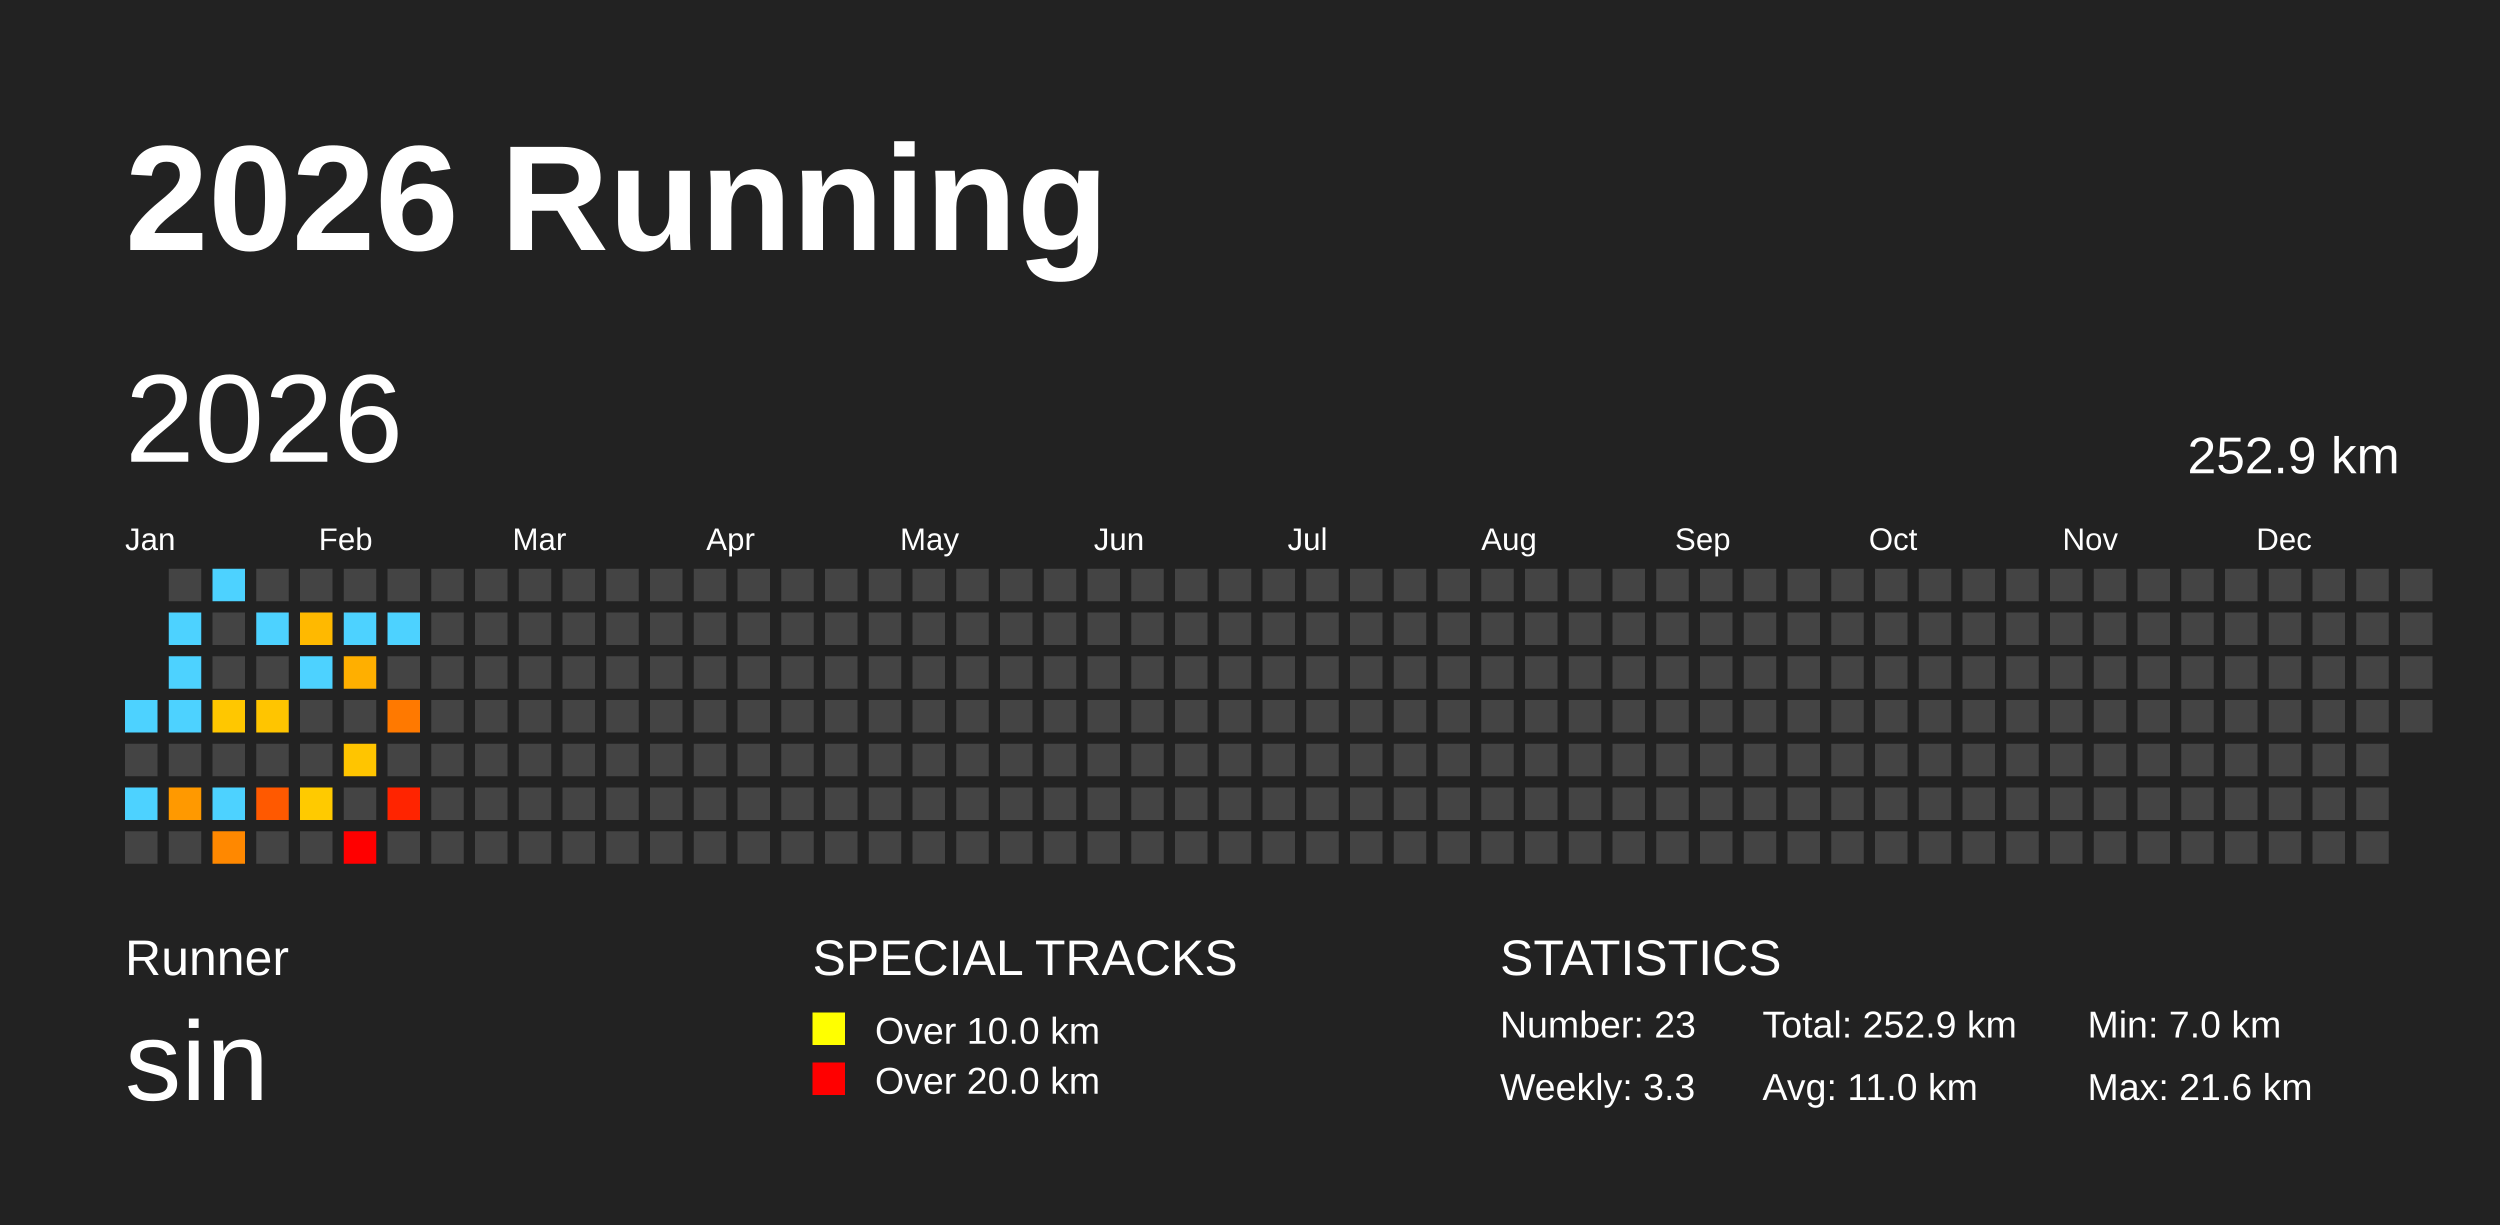
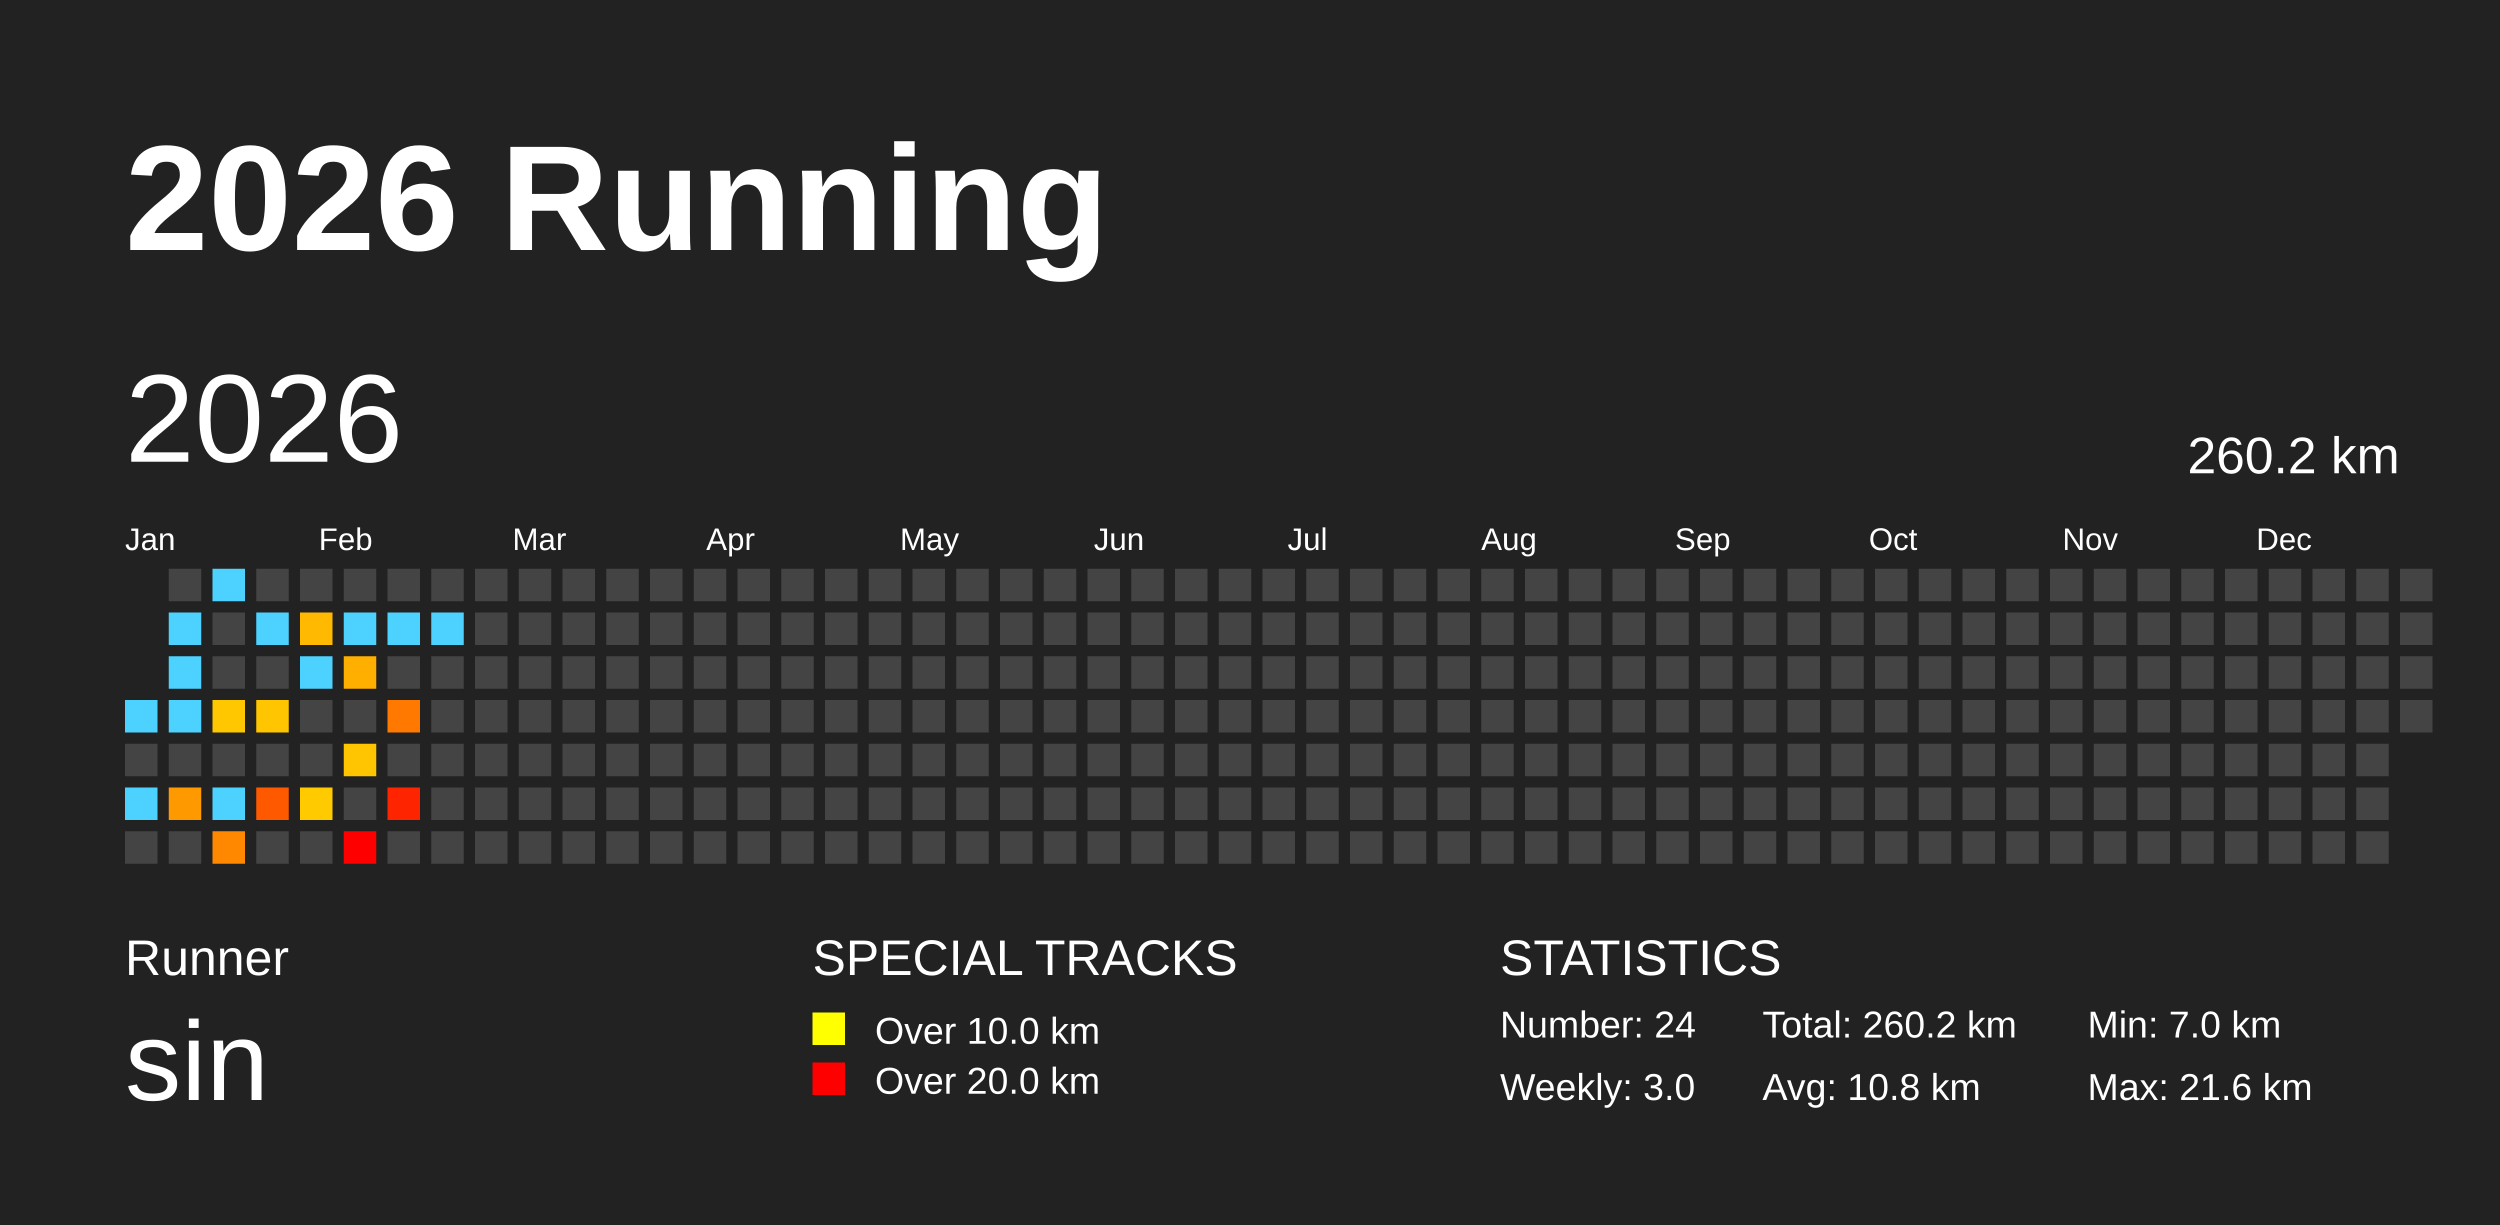
<svg xmlns="http://www.w3.org/2000/svg" baseProfile="full" height="98mm" version="1.1" viewBox="0,0,200,98" width="200mm">
  <defs />
  <rect fill="#222222" height="98" width="200" x="0" y="0" />
  <text fill="#FFFFFF" style="font-size:12px; font-family:Arial; font-weight:bold;" x="10" y="20">2026 Running</text>
  <text fill="#FFFFFF" style="font-size:4px; font-family:Arial" x="10" y="78">Runner</text>
  <text fill="#FFFFFF" style="font-size:9px; font-family:Arial" x="10" y="88">sin</text>
  <text fill="#FFFFFF" style="font-size:4px; font-family:Arial" x="65" y="78">SPECIAL TRACKS</text>
  <rect fill="yellow" height="2.6" width="2.6" x="65" y="81" />
  <text fill="#FFFFFF" style="font-size:3px; font-family:Arial" x="70" y="83.5">Over 10.0 km</text>
  <rect fill="red" height="2.6" width="2.6" x="65" y="85" />
  <text fill="#FFFFFF" style="font-size:3px; font-family:Arial" x="70" y="87.5">Over 20.0 km</text>
  <text fill="#FFFFFF" style="font-size:4px; font-family:Arial" x="120" y="78">STATISTICS</text>
-   <text fill="#FFFFFF" style="font-size:3px; font-family:Arial" x="120" y="83">Number: 23</text>
-   <text fill="#FFFFFF" style="font-size:3px; font-family:Arial" x="120" y="88">Weekly: 3.3</text>
-   <text fill="#FFFFFF" style="font-size:3px; font-family:Arial" x="141" y="83">Total: 252.9 km</text>
-   <text fill="#FFFFFF" style="font-size:3px; font-family:Arial" x="141" y="88">Avg: 11.0 km</text>
+   <text fill="#FFFFFF" style="font-size:3px; font-family:Arial" x="120" y="83">Number: 24</text>
+   <text fill="#FFFFFF" style="font-size:3px; font-family:Arial" x="120" y="88">Weekly: 3.0</text>
+   <text fill="#FFFFFF" style="font-size:3px; font-family:Arial" x="141" y="83">Total: 260.2 km</text>
+   <text fill="#FFFFFF" style="font-size:3px; font-family:Arial" x="141" y="88">Avg: 10.8 km</text>
  <text fill="#FFFFFF" style="font-size:3px; font-family:Arial" x="167" y="83">Min: 7.0 km</text>
  <text fill="#FFFFFF" style="font-size:3px; font-family:Arial" x="167" y="88">Max: 21.6 km</text>
  <text dominant-baseline="hanging" fill="#FFFFFF" style="font-size:10.0px; font-family:Arial;" x="10" y="30">2026</text>
-   <text dominant-baseline="hanging" fill="#FFFFFF" style="font-size:4.125px; font-family:Arial;" x="175" y="35">252.9 km</text>
+   <text dominant-baseline="hanging" fill="#FFFFFF" style="font-size:4.125px; font-family:Arial;" x="175" y="35">260.2 km</text>
  <text fill="#FFFFFF" style="font-size:2.5px; font-family:Arial" x="10.0" y="44">Jan</text>
  <text fill="#FFFFFF" style="font-size:2.5px; font-family:Arial" x="25.5" y="44">Feb</text>
  <text fill="#FFFFFF" style="font-size:2.5px; font-family:Arial" x="41.0" y="44">Mar</text>
  <text fill="#FFFFFF" style="font-size:2.5px; font-family:Arial" x="56.5" y="44">Apr</text>
  <text fill="#FFFFFF" style="font-size:2.5px; font-family:Arial" x="72.0" y="44">May</text>
  <text fill="#FFFFFF" style="font-size:2.5px; font-family:Arial" x="87.5" y="44">Jun</text>
  <text fill="#FFFFFF" style="font-size:2.5px; font-family:Arial" x="103.0" y="44">Jul</text>
  <text fill="#FFFFFF" style="font-size:2.5px; font-family:Arial" x="118.5" y="44">Aug</text>
  <text fill="#FFFFFF" style="font-size:2.5px; font-family:Arial" x="134.0" y="44">Sep</text>
  <text fill="#FFFFFF" style="font-size:2.5px; font-family:Arial" x="149.5" y="44">Oct</text>
  <text fill="#FFFFFF" style="font-size:2.5px; font-family:Arial" x="165.0" y="44">Nov</text>
  <text fill="#FFFFFF" style="font-size:2.5px; font-family:Arial" x="180.5" y="44">Dec</text>
  <rect fill="#4dd2ff" height="2.6" width="2.6" x="10.0" y="56.0" />
  <rect fill="#444444" height="2.6" width="2.6" x="10.0" y="59.5" />
  <rect fill="#4dd2ff" height="2.6" width="2.6" x="10.0" y="63.0" />
  <rect fill="#444444" height="2.6" width="2.6" x="10.0" y="66.5" />
  <rect fill="#444444" height="2.6" width="2.6" x="13.5" y="45.5" />
  <rect fill="#4dd2ff" height="2.6" width="2.6" x="13.5" y="49.0" />
  <rect fill="#4dd2ff" height="2.6" width="2.6" x="13.5" y="52.5" />
  <rect fill="#4dd2ff" height="2.6" width="2.6" x="13.5" y="56.0" />
  <rect fill="#444444" height="2.6" width="2.6" x="13.5" y="59.5" />
  <rect fill="#ff9900" height="2.6" width="2.6" x="13.5" y="63.0" />
  <rect fill="#444444" height="2.6" width="2.6" x="13.5" y="66.5" />
  <rect fill="#4dd2ff" height="2.6" width="2.6" x="17.0" y="45.5" />
  <rect fill="#444444" height="2.6" width="2.6" x="17.0" y="49.0" />
  <rect fill="#444444" height="2.6" width="2.6" x="17.0" y="52.5" />
  <rect fill="#ffc700" height="2.6" width="2.6" x="17.0" y="56.0" />
  <rect fill="#444444" height="2.6" width="2.6" x="17.0" y="59.5" />
  <rect fill="#4dd2ff" height="2.6" width="2.6" x="17.0" y="63.0" />
  <rect fill="#ff8800" height="2.6" width="2.6" x="17.0" y="66.5" />
  <rect fill="#444444" height="2.6" width="2.6" x="20.5" y="45.5" />
  <rect fill="#4dd2ff" height="2.6" width="2.6" x="20.5" y="49.0" />
  <rect fill="#444444" height="2.6" width="2.6" x="20.5" y="52.5" />
  <rect fill="#ffc500" height="2.6" width="2.6" x="20.5" y="56.0" />
  <rect fill="#444444" height="2.6" width="2.6" x="20.5" y="59.5" />
  <rect fill="#ff5900" height="2.6" width="2.6" x="20.5" y="63.0" />
  <rect fill="#444444" height="2.6" width="2.6" x="20.5" y="66.5" />
  <rect fill="#444444" height="2.6" width="2.6" x="24.0" y="45.5" />
  <rect fill="#ffb900" height="2.6" width="2.6" x="24.0" y="49.0" />
  <rect fill="#4dd2ff" height="2.6" width="2.6" x="24.0" y="52.5" />
  <rect fill="#444444" height="2.6" width="2.6" x="24.0" y="56.0" />
  <rect fill="#444444" height="2.6" width="2.6" x="24.0" y="59.5" />
  <rect fill="#ffca00" height="2.6" width="2.6" x="24.0" y="63.0" />
  <rect fill="#444444" height="2.6" width="2.6" x="24.0" y="66.5" />
  <rect fill="#444444" height="2.6" width="2.6" x="27.5" y="45.5" />
  <rect fill="#4dd2ff" height="2.6" width="2.6" x="27.5" y="49.0" />
  <rect fill="#ffaf00" height="2.6" width="2.6" x="27.5" y="52.5" />
  <rect fill="#444444" height="2.6" width="2.6" x="27.5" y="56.0" />
  <rect fill="#ffc500" height="2.6" width="2.6" x="27.5" y="59.5" />
  <rect fill="#444444" height="2.6" width="2.6" x="27.5" y="63.0" />
  <rect fill="red" height="2.6" width="2.6" x="27.5" y="66.5" />
  <rect fill="#444444" height="2.6" width="2.6" x="31.0" y="45.5" />
  <rect fill="#4dd2ff" height="2.6" width="2.6" x="31.0" y="49.0" />
  <rect fill="#444444" height="2.6" width="2.6" x="31.0" y="52.5" />
  <rect fill="#ff7900" height="2.6" width="2.6" x="31.0" y="56.0" />
  <rect fill="#444444" height="2.6" width="2.6" x="31.0" y="59.5" />
  <rect fill="#ff2400" height="2.6" width="2.6" x="31.0" y="63.0" />
  <rect fill="#444444" height="2.6" width="2.6" x="31.0" y="66.5" />
  <rect fill="#444444" height="2.6" width="2.6" x="34.5" y="45.5" />
-   <rect fill="#444444" height="2.6" width="2.6" x="34.5" y="49.0" />
+   <rect fill="#4dd2ff" height="2.6" width="2.6" x="34.5" y="49.0" />
  <rect fill="#444444" height="2.6" width="2.6" x="34.5" y="52.5" />
  <rect fill="#444444" height="2.6" width="2.6" x="34.5" y="56.0" />
  <rect fill="#444444" height="2.6" width="2.6" x="34.5" y="59.5" />
  <rect fill="#444444" height="2.6" width="2.6" x="34.5" y="63.0" />
  <rect fill="#444444" height="2.6" width="2.6" x="34.5" y="66.5" />
  <rect fill="#444444" height="2.6" width="2.6" x="38.0" y="45.5" />
  <rect fill="#444444" height="2.6" width="2.6" x="38.0" y="49.0" />
  <rect fill="#444444" height="2.6" width="2.6" x="38.0" y="52.5" />
  <rect fill="#444444" height="2.6" width="2.6" x="38.0" y="56.0" />
  <rect fill="#444444" height="2.6" width="2.6" x="38.0" y="59.5" />
  <rect fill="#444444" height="2.6" width="2.6" x="38.0" y="63.0" />
  <rect fill="#444444" height="2.6" width="2.6" x="38.0" y="66.5" />
  <rect fill="#444444" height="2.6" width="2.6" x="41.5" y="45.5" />
  <rect fill="#444444" height="2.6" width="2.6" x="41.5" y="49.0" />
  <rect fill="#444444" height="2.6" width="2.6" x="41.5" y="52.5" />
  <rect fill="#444444" height="2.6" width="2.6" x="41.5" y="56.0" />
  <rect fill="#444444" height="2.6" width="2.6" x="41.5" y="59.5" />
  <rect fill="#444444" height="2.6" width="2.6" x="41.5" y="63.0" />
  <rect fill="#444444" height="2.6" width="2.6" x="41.5" y="66.5" />
  <rect fill="#444444" height="2.6" width="2.6" x="45.0" y="45.5" />
  <rect fill="#444444" height="2.6" width="2.6" x="45.0" y="49.0" />
  <rect fill="#444444" height="2.6" width="2.6" x="45.0" y="52.5" />
  <rect fill="#444444" height="2.6" width="2.6" x="45.0" y="56.0" />
  <rect fill="#444444" height="2.6" width="2.6" x="45.0" y="59.5" />
  <rect fill="#444444" height="2.6" width="2.6" x="45.0" y="63.0" />
  <rect fill="#444444" height="2.6" width="2.6" x="45.0" y="66.5" />
  <rect fill="#444444" height="2.6" width="2.6" x="48.5" y="45.5" />
  <rect fill="#444444" height="2.6" width="2.6" x="48.5" y="49.0" />
  <rect fill="#444444" height="2.6" width="2.6" x="48.5" y="52.5" />
  <rect fill="#444444" height="2.6" width="2.6" x="48.5" y="56.0" />
  <rect fill="#444444" height="2.6" width="2.6" x="48.5" y="59.5" />
  <rect fill="#444444" height="2.6" width="2.6" x="48.5" y="63.0" />
  <rect fill="#444444" height="2.6" width="2.6" x="48.5" y="66.5" />
  <rect fill="#444444" height="2.6" width="2.6" x="52.0" y="45.5" />
  <rect fill="#444444" height="2.6" width="2.6" x="52.0" y="49.0" />
  <rect fill="#444444" height="2.6" width="2.6" x="52.0" y="52.5" />
  <rect fill="#444444" height="2.6" width="2.6" x="52.0" y="56.0" />
  <rect fill="#444444" height="2.6" width="2.6" x="52.0" y="59.5" />
  <rect fill="#444444" height="2.6" width="2.6" x="52.0" y="63.0" />
  <rect fill="#444444" height="2.6" width="2.6" x="52.0" y="66.5" />
  <rect fill="#444444" height="2.6" width="2.6" x="55.5" y="45.5" />
  <rect fill="#444444" height="2.6" width="2.6" x="55.5" y="49.0" />
  <rect fill="#444444" height="2.6" width="2.6" x="55.5" y="52.5" />
  <rect fill="#444444" height="2.6" width="2.6" x="55.5" y="56.0" />
  <rect fill="#444444" height="2.6" width="2.6" x="55.5" y="59.5" />
  <rect fill="#444444" height="2.6" width="2.6" x="55.5" y="63.0" />
  <rect fill="#444444" height="2.6" width="2.6" x="55.5" y="66.5" />
  <rect fill="#444444" height="2.6" width="2.6" x="59.0" y="45.5" />
  <rect fill="#444444" height="2.6" width="2.6" x="59.0" y="49.0" />
  <rect fill="#444444" height="2.6" width="2.6" x="59.0" y="52.5" />
  <rect fill="#444444" height="2.6" width="2.6" x="59.0" y="56.0" />
  <rect fill="#444444" height="2.6" width="2.6" x="59.0" y="59.5" />
  <rect fill="#444444" height="2.6" width="2.6" x="59.0" y="63.0" />
  <rect fill="#444444" height="2.6" width="2.6" x="59.0" y="66.5" />
  <rect fill="#444444" height="2.6" width="2.6" x="62.5" y="45.5" />
  <rect fill="#444444" height="2.6" width="2.6" x="62.5" y="49.0" />
  <rect fill="#444444" height="2.6" width="2.6" x="62.5" y="52.5" />
  <rect fill="#444444" height="2.6" width="2.6" x="62.5" y="56.0" />
  <rect fill="#444444" height="2.6" width="2.6" x="62.5" y="59.5" />
  <rect fill="#444444" height="2.6" width="2.6" x="62.5" y="63.0" />
  <rect fill="#444444" height="2.6" width="2.6" x="62.5" y="66.5" />
  <rect fill="#444444" height="2.6" width="2.6" x="66.0" y="45.5" />
  <rect fill="#444444" height="2.6" width="2.6" x="66.0" y="49.0" />
  <rect fill="#444444" height="2.6" width="2.6" x="66.0" y="52.5" />
  <rect fill="#444444" height="2.6" width="2.6" x="66.0" y="56.0" />
  <rect fill="#444444" height="2.6" width="2.6" x="66.0" y="59.5" />
  <rect fill="#444444" height="2.6" width="2.6" x="66.0" y="63.0" />
  <rect fill="#444444" height="2.6" width="2.6" x="66.0" y="66.5" />
  <rect fill="#444444" height="2.6" width="2.6" x="69.5" y="45.5" />
  <rect fill="#444444" height="2.6" width="2.6" x="69.5" y="49.0" />
  <rect fill="#444444" height="2.6" width="2.6" x="69.5" y="52.5" />
  <rect fill="#444444" height="2.6" width="2.6" x="69.5" y="56.0" />
  <rect fill="#444444" height="2.6" width="2.6" x="69.5" y="59.5" />
  <rect fill="#444444" height="2.6" width="2.6" x="69.5" y="63.0" />
  <rect fill="#444444" height="2.6" width="2.6" x="69.5" y="66.5" />
  <rect fill="#444444" height="2.6" width="2.6" x="73.0" y="45.5" />
  <rect fill="#444444" height="2.6" width="2.6" x="73.0" y="49.0" />
  <rect fill="#444444" height="2.6" width="2.6" x="73.0" y="52.5" />
  <rect fill="#444444" height="2.6" width="2.6" x="73.0" y="56.0" />
  <rect fill="#444444" height="2.6" width="2.6" x="73.0" y="59.5" />
  <rect fill="#444444" height="2.6" width="2.6" x="73.0" y="63.0" />
  <rect fill="#444444" height="2.6" width="2.6" x="73.0" y="66.5" />
  <rect fill="#444444" height="2.6" width="2.6" x="76.5" y="45.5" />
  <rect fill="#444444" height="2.6" width="2.6" x="76.5" y="49.0" />
  <rect fill="#444444" height="2.6" width="2.6" x="76.5" y="52.5" />
  <rect fill="#444444" height="2.6" width="2.6" x="76.5" y="56.0" />
  <rect fill="#444444" height="2.6" width="2.6" x="76.5" y="59.5" />
  <rect fill="#444444" height="2.6" width="2.6" x="76.5" y="63.0" />
  <rect fill="#444444" height="2.6" width="2.6" x="76.5" y="66.5" />
  <rect fill="#444444" height="2.6" width="2.6" x="80.0" y="45.5" />
  <rect fill="#444444" height="2.6" width="2.6" x="80.0" y="49.0" />
  <rect fill="#444444" height="2.6" width="2.6" x="80.0" y="52.5" />
  <rect fill="#444444" height="2.6" width="2.6" x="80.0" y="56.0" />
  <rect fill="#444444" height="2.6" width="2.6" x="80.0" y="59.5" />
  <rect fill="#444444" height="2.6" width="2.6" x="80.0" y="63.0" />
  <rect fill="#444444" height="2.6" width="2.6" x="80.0" y="66.5" />
  <rect fill="#444444" height="2.6" width="2.6" x="83.5" y="45.5" />
  <rect fill="#444444" height="2.6" width="2.6" x="83.5" y="49.0" />
  <rect fill="#444444" height="2.6" width="2.6" x="83.5" y="52.5" />
  <rect fill="#444444" height="2.6" width="2.6" x="83.5" y="56.0" />
  <rect fill="#444444" height="2.6" width="2.6" x="83.5" y="59.5" />
  <rect fill="#444444" height="2.6" width="2.6" x="83.5" y="63.0" />
  <rect fill="#444444" height="2.6" width="2.6" x="83.5" y="66.5" />
  <rect fill="#444444" height="2.6" width="2.6" x="87.0" y="45.5" />
  <rect fill="#444444" height="2.6" width="2.6" x="87.0" y="49.0" />
  <rect fill="#444444" height="2.6" width="2.6" x="87.0" y="52.5" />
  <rect fill="#444444" height="2.6" width="2.6" x="87.0" y="56.0" />
  <rect fill="#444444" height="2.6" width="2.6" x="87.0" y="59.5" />
  <rect fill="#444444" height="2.6" width="2.6" x="87.0" y="63.0" />
  <rect fill="#444444" height="2.6" width="2.6" x="87.0" y="66.5" />
  <rect fill="#444444" height="2.6" width="2.6" x="90.5" y="45.5" />
  <rect fill="#444444" height="2.6" width="2.6" x="90.5" y="49.0" />
  <rect fill="#444444" height="2.6" width="2.6" x="90.5" y="52.5" />
  <rect fill="#444444" height="2.6" width="2.6" x="90.5" y="56.0" />
  <rect fill="#444444" height="2.6" width="2.6" x="90.5" y="59.5" />
  <rect fill="#444444" height="2.6" width="2.6" x="90.5" y="63.0" />
  <rect fill="#444444" height="2.6" width="2.6" x="90.5" y="66.5" />
  <rect fill="#444444" height="2.6" width="2.6" x="94.0" y="45.5" />
  <rect fill="#444444" height="2.6" width="2.6" x="94.0" y="49.0" />
  <rect fill="#444444" height="2.6" width="2.6" x="94.0" y="52.5" />
  <rect fill="#444444" height="2.6" width="2.6" x="94.0" y="56.0" />
  <rect fill="#444444" height="2.6" width="2.6" x="94.0" y="59.5" />
  <rect fill="#444444" height="2.6" width="2.6" x="94.0" y="63.0" />
  <rect fill="#444444" height="2.6" width="2.6" x="94.0" y="66.5" />
  <rect fill="#444444" height="2.6" width="2.6" x="97.5" y="45.5" />
  <rect fill="#444444" height="2.6" width="2.6" x="97.5" y="49.0" />
  <rect fill="#444444" height="2.6" width="2.6" x="97.5" y="52.5" />
  <rect fill="#444444" height="2.6" width="2.6" x="97.5" y="56.0" />
  <rect fill="#444444" height="2.6" width="2.6" x="97.5" y="59.5" />
  <rect fill="#444444" height="2.6" width="2.6" x="97.5" y="63.0" />
  <rect fill="#444444" height="2.6" width="2.6" x="97.5" y="66.5" />
  <rect fill="#444444" height="2.6" width="2.6" x="101.0" y="45.5" />
  <rect fill="#444444" height="2.6" width="2.6" x="101.0" y="49.0" />
  <rect fill="#444444" height="2.6" width="2.6" x="101.0" y="52.5" />
  <rect fill="#444444" height="2.6" width="2.6" x="101.0" y="56.0" />
  <rect fill="#444444" height="2.6" width="2.6" x="101.0" y="59.5" />
  <rect fill="#444444" height="2.6" width="2.6" x="101.0" y="63.0" />
  <rect fill="#444444" height="2.6" width="2.6" x="101.0" y="66.5" />
  <rect fill="#444444" height="2.6" width="2.6" x="104.5" y="45.5" />
  <rect fill="#444444" height="2.6" width="2.6" x="104.5" y="49.0" />
  <rect fill="#444444" height="2.6" width="2.6" x="104.5" y="52.5" />
  <rect fill="#444444" height="2.6" width="2.6" x="104.5" y="56.0" />
  <rect fill="#444444" height="2.6" width="2.6" x="104.5" y="59.5" />
  <rect fill="#444444" height="2.6" width="2.6" x="104.5" y="63.0" />
  <rect fill="#444444" height="2.6" width="2.6" x="104.5" y="66.5" />
  <rect fill="#444444" height="2.6" width="2.6" x="108.0" y="45.5" />
  <rect fill="#444444" height="2.6" width="2.6" x="108.0" y="49.0" />
  <rect fill="#444444" height="2.6" width="2.6" x="108.0" y="52.5" />
  <rect fill="#444444" height="2.6" width="2.6" x="108.0" y="56.0" />
  <rect fill="#444444" height="2.6" width="2.6" x="108.0" y="59.5" />
  <rect fill="#444444" height="2.6" width="2.6" x="108.0" y="63.0" />
  <rect fill="#444444" height="2.6" width="2.6" x="108.0" y="66.5" />
  <rect fill="#444444" height="2.6" width="2.6" x="111.5" y="45.5" />
  <rect fill="#444444" height="2.6" width="2.6" x="111.5" y="49.0" />
  <rect fill="#444444" height="2.6" width="2.6" x="111.5" y="52.5" />
  <rect fill="#444444" height="2.6" width="2.6" x="111.5" y="56.0" />
  <rect fill="#444444" height="2.6" width="2.6" x="111.5" y="59.5" />
  <rect fill="#444444" height="2.6" width="2.6" x="111.5" y="63.0" />
  <rect fill="#444444" height="2.6" width="2.6" x="111.5" y="66.5" />
  <rect fill="#444444" height="2.6" width="2.6" x="115.0" y="45.5" />
  <rect fill="#444444" height="2.6" width="2.6" x="115.0" y="49.0" />
  <rect fill="#444444" height="2.6" width="2.6" x="115.0" y="52.5" />
  <rect fill="#444444" height="2.6" width="2.6" x="115.0" y="56.0" />
  <rect fill="#444444" height="2.6" width="2.6" x="115.0" y="59.5" />
  <rect fill="#444444" height="2.6" width="2.6" x="115.0" y="63.0" />
  <rect fill="#444444" height="2.6" width="2.6" x="115.0" y="66.5" />
  <rect fill="#444444" height="2.6" width="2.6" x="118.5" y="45.5" />
  <rect fill="#444444" height="2.6" width="2.6" x="118.5" y="49.0" />
  <rect fill="#444444" height="2.6" width="2.6" x="118.5" y="52.5" />
  <rect fill="#444444" height="2.6" width="2.6" x="118.5" y="56.0" />
  <rect fill="#444444" height="2.6" width="2.6" x="118.5" y="59.5" />
  <rect fill="#444444" height="2.6" width="2.6" x="118.5" y="63.0" />
  <rect fill="#444444" height="2.6" width="2.6" x="118.5" y="66.5" />
  <rect fill="#444444" height="2.6" width="2.6" x="122.0" y="45.5" />
  <rect fill="#444444" height="2.6" width="2.6" x="122.0" y="49.0" />
  <rect fill="#444444" height="2.6" width="2.6" x="122.0" y="52.5" />
  <rect fill="#444444" height="2.6" width="2.6" x="122.0" y="56.0" />
  <rect fill="#444444" height="2.6" width="2.6" x="122.0" y="59.5" />
  <rect fill="#444444" height="2.6" width="2.6" x="122.0" y="63.0" />
  <rect fill="#444444" height="2.6" width="2.6" x="122.0" y="66.5" />
  <rect fill="#444444" height="2.6" width="2.6" x="125.5" y="45.5" />
  <rect fill="#444444" height="2.6" width="2.6" x="125.5" y="49.0" />
  <rect fill="#444444" height="2.6" width="2.6" x="125.5" y="52.5" />
  <rect fill="#444444" height="2.6" width="2.6" x="125.5" y="56.0" />
  <rect fill="#444444" height="2.6" width="2.6" x="125.5" y="59.5" />
  <rect fill="#444444" height="2.6" width="2.6" x="125.5" y="63.0" />
  <rect fill="#444444" height="2.6" width="2.6" x="125.5" y="66.5" />
  <rect fill="#444444" height="2.6" width="2.6" x="129.0" y="45.5" />
  <rect fill="#444444" height="2.6" width="2.6" x="129.0" y="49.0" />
  <rect fill="#444444" height="2.6" width="2.6" x="129.0" y="52.5" />
  <rect fill="#444444" height="2.6" width="2.6" x="129.0" y="56.0" />
  <rect fill="#444444" height="2.6" width="2.6" x="129.0" y="59.5" />
  <rect fill="#444444" height="2.6" width="2.6" x="129.0" y="63.0" />
  <rect fill="#444444" height="2.6" width="2.6" x="129.0" y="66.5" />
  <rect fill="#444444" height="2.6" width="2.6" x="132.5" y="45.5" />
  <rect fill="#444444" height="2.6" width="2.6" x="132.5" y="49.0" />
  <rect fill="#444444" height="2.6" width="2.6" x="132.5" y="52.5" />
  <rect fill="#444444" height="2.6" width="2.6" x="132.5" y="56.0" />
  <rect fill="#444444" height="2.6" width="2.6" x="132.5" y="59.5" />
  <rect fill="#444444" height="2.6" width="2.6" x="132.5" y="63.0" />
  <rect fill="#444444" height="2.6" width="2.6" x="132.5" y="66.5" />
  <rect fill="#444444" height="2.6" width="2.6" x="136.0" y="45.5" />
  <rect fill="#444444" height="2.6" width="2.6" x="136.0" y="49.0" />
  <rect fill="#444444" height="2.6" width="2.6" x="136.0" y="52.5" />
  <rect fill="#444444" height="2.6" width="2.6" x="136.0" y="56.0" />
  <rect fill="#444444" height="2.6" width="2.6" x="136.0" y="59.5" />
  <rect fill="#444444" height="2.6" width="2.6" x="136.0" y="63.0" />
  <rect fill="#444444" height="2.6" width="2.6" x="136.0" y="66.5" />
  <rect fill="#444444" height="2.6" width="2.6" x="139.5" y="45.5" />
  <rect fill="#444444" height="2.6" width="2.6" x="139.5" y="49.0" />
  <rect fill="#444444" height="2.6" width="2.6" x="139.5" y="52.5" />
  <rect fill="#444444" height="2.6" width="2.6" x="139.5" y="56.0" />
  <rect fill="#444444" height="2.6" width="2.6" x="139.5" y="59.5" />
  <rect fill="#444444" height="2.6" width="2.6" x="139.5" y="63.0" />
  <rect fill="#444444" height="2.6" width="2.6" x="139.5" y="66.5" />
  <rect fill="#444444" height="2.6" width="2.6" x="143.0" y="45.5" />
  <rect fill="#444444" height="2.6" width="2.6" x="143.0" y="49.0" />
  <rect fill="#444444" height="2.6" width="2.6" x="143.0" y="52.5" />
  <rect fill="#444444" height="2.6" width="2.6" x="143.0" y="56.0" />
  <rect fill="#444444" height="2.6" width="2.6" x="143.0" y="59.5" />
  <rect fill="#444444" height="2.6" width="2.6" x="143.0" y="63.0" />
  <rect fill="#444444" height="2.6" width="2.6" x="143.0" y="66.5" />
  <rect fill="#444444" height="2.6" width="2.6" x="146.5" y="45.5" />
  <rect fill="#444444" height="2.6" width="2.6" x="146.5" y="49.0" />
  <rect fill="#444444" height="2.6" width="2.6" x="146.5" y="52.5" />
  <rect fill="#444444" height="2.6" width="2.6" x="146.5" y="56.0" />
  <rect fill="#444444" height="2.6" width="2.6" x="146.5" y="59.5" />
  <rect fill="#444444" height="2.6" width="2.6" x="146.5" y="63.0" />
  <rect fill="#444444" height="2.6" width="2.6" x="146.5" y="66.5" />
  <rect fill="#444444" height="2.6" width="2.6" x="150.0" y="45.5" />
  <rect fill="#444444" height="2.6" width="2.6" x="150.0" y="49.0" />
  <rect fill="#444444" height="2.6" width="2.6" x="150.0" y="52.5" />
  <rect fill="#444444" height="2.6" width="2.6" x="150.0" y="56.0" />
  <rect fill="#444444" height="2.6" width="2.6" x="150.0" y="59.5" />
  <rect fill="#444444" height="2.6" width="2.6" x="150.0" y="63.0" />
  <rect fill="#444444" height="2.6" width="2.6" x="150.0" y="66.5" />
  <rect fill="#444444" height="2.6" width="2.6" x="153.5" y="45.5" />
  <rect fill="#444444" height="2.6" width="2.6" x="153.5" y="49.0" />
  <rect fill="#444444" height="2.6" width="2.6" x="153.5" y="52.5" />
  <rect fill="#444444" height="2.6" width="2.6" x="153.5" y="56.0" />
  <rect fill="#444444" height="2.6" width="2.6" x="153.5" y="59.5" />
  <rect fill="#444444" height="2.6" width="2.6" x="153.5" y="63.0" />
  <rect fill="#444444" height="2.6" width="2.6" x="153.5" y="66.5" />
  <rect fill="#444444" height="2.6" width="2.6" x="157.0" y="45.5" />
  <rect fill="#444444" height="2.6" width="2.6" x="157.0" y="49.0" />
  <rect fill="#444444" height="2.6" width="2.6" x="157.0" y="52.5" />
  <rect fill="#444444" height="2.6" width="2.6" x="157.0" y="56.0" />
  <rect fill="#444444" height="2.6" width="2.6" x="157.0" y="59.5" />
  <rect fill="#444444" height="2.6" width="2.6" x="157.0" y="63.0" />
  <rect fill="#444444" height="2.6" width="2.6" x="157.0" y="66.5" />
  <rect fill="#444444" height="2.6" width="2.6" x="160.5" y="45.5" />
  <rect fill="#444444" height="2.6" width="2.6" x="160.5" y="49.0" />
  <rect fill="#444444" height="2.6" width="2.6" x="160.5" y="52.5" />
  <rect fill="#444444" height="2.6" width="2.6" x="160.5" y="56.0" />
  <rect fill="#444444" height="2.6" width="2.6" x="160.5" y="59.5" />
  <rect fill="#444444" height="2.6" width="2.6" x="160.5" y="63.0" />
  <rect fill="#444444" height="2.6" width="2.6" x="160.5" y="66.5" />
  <rect fill="#444444" height="2.6" width="2.6" x="164.0" y="45.5" />
  <rect fill="#444444" height="2.6" width="2.6" x="164.0" y="49.0" />
  <rect fill="#444444" height="2.6" width="2.6" x="164.0" y="52.5" />
  <rect fill="#444444" height="2.6" width="2.6" x="164.0" y="56.0" />
  <rect fill="#444444" height="2.6" width="2.6" x="164.0" y="59.5" />
  <rect fill="#444444" height="2.6" width="2.6" x="164.0" y="63.0" />
  <rect fill="#444444" height="2.6" width="2.6" x="164.0" y="66.5" />
  <rect fill="#444444" height="2.6" width="2.6" x="167.5" y="45.5" />
  <rect fill="#444444" height="2.6" width="2.6" x="167.5" y="49.0" />
  <rect fill="#444444" height="2.6" width="2.6" x="167.5" y="52.5" />
  <rect fill="#444444" height="2.6" width="2.6" x="167.5" y="56.0" />
  <rect fill="#444444" height="2.6" width="2.6" x="167.5" y="59.5" />
  <rect fill="#444444" height="2.6" width="2.6" x="167.5" y="63.0" />
  <rect fill="#444444" height="2.6" width="2.6" x="167.5" y="66.5" />
  <rect fill="#444444" height="2.6" width="2.6" x="171.0" y="45.5" />
  <rect fill="#444444" height="2.6" width="2.6" x="171.0" y="49.0" />
  <rect fill="#444444" height="2.6" width="2.6" x="171.0" y="52.5" />
  <rect fill="#444444" height="2.6" width="2.6" x="171.0" y="56.0" />
  <rect fill="#444444" height="2.6" width="2.6" x="171.0" y="59.5" />
  <rect fill="#444444" height="2.6" width="2.6" x="171.0" y="63.0" />
  <rect fill="#444444" height="2.6" width="2.6" x="171.0" y="66.5" />
  <rect fill="#444444" height="2.6" width="2.6" x="174.5" y="45.5" />
  <rect fill="#444444" height="2.6" width="2.6" x="174.5" y="49.0" />
  <rect fill="#444444" height="2.6" width="2.6" x="174.5" y="52.5" />
  <rect fill="#444444" height="2.6" width="2.6" x="174.5" y="56.0" />
  <rect fill="#444444" height="2.6" width="2.6" x="174.5" y="59.5" />
  <rect fill="#444444" height="2.6" width="2.6" x="174.5" y="63.0" />
  <rect fill="#444444" height="2.6" width="2.6" x="174.5" y="66.5" />
  <rect fill="#444444" height="2.6" width="2.6" x="178.0" y="45.5" />
  <rect fill="#444444" height="2.6" width="2.6" x="178.0" y="49.0" />
  <rect fill="#444444" height="2.6" width="2.6" x="178.0" y="52.5" />
  <rect fill="#444444" height="2.6" width="2.6" x="178.0" y="56.0" />
  <rect fill="#444444" height="2.6" width="2.6" x="178.0" y="59.5" />
  <rect fill="#444444" height="2.6" width="2.6" x="178.0" y="63.0" />
  <rect fill="#444444" height="2.6" width="2.6" x="178.0" y="66.5" />
  <rect fill="#444444" height="2.6" width="2.6" x="181.5" y="45.5" />
  <rect fill="#444444" height="2.6" width="2.6" x="181.5" y="49.0" />
  <rect fill="#444444" height="2.6" width="2.6" x="181.5" y="52.5" />
  <rect fill="#444444" height="2.6" width="2.6" x="181.5" y="56.0" />
  <rect fill="#444444" height="2.6" width="2.6" x="181.5" y="59.5" />
  <rect fill="#444444" height="2.6" width="2.6" x="181.5" y="63.0" />
  <rect fill="#444444" height="2.6" width="2.6" x="181.5" y="66.5" />
  <rect fill="#444444" height="2.6" width="2.6" x="185.0" y="45.5" />
  <rect fill="#444444" height="2.6" width="2.6" x="185.0" y="49.0" />
  <rect fill="#444444" height="2.6" width="2.6" x="185.0" y="52.5" />
  <rect fill="#444444" height="2.6" width="2.6" x="185.0" y="56.0" />
  <rect fill="#444444" height="2.6" width="2.6" x="185.0" y="59.5" />
  <rect fill="#444444" height="2.6" width="2.6" x="185.0" y="63.0" />
  <rect fill="#444444" height="2.6" width="2.6" x="185.0" y="66.5" />
  <rect fill="#444444" height="2.6" width="2.6" x="188.5" y="45.5" />
  <rect fill="#444444" height="2.6" width="2.6" x="188.5" y="49.0" />
  <rect fill="#444444" height="2.6" width="2.6" x="188.5" y="52.5" />
  <rect fill="#444444" height="2.6" width="2.6" x="188.5" y="56.0" />
  <rect fill="#444444" height="2.6" width="2.6" x="188.5" y="59.5" />
  <rect fill="#444444" height="2.6" width="2.6" x="188.5" y="63.0" />
  <rect fill="#444444" height="2.6" width="2.6" x="188.5" y="66.5" />
  <rect fill="#444444" height="2.6" width="2.6" x="192.0" y="45.5" />
  <rect fill="#444444" height="2.6" width="2.6" x="192.0" y="49.0" />
  <rect fill="#444444" height="2.6" width="2.6" x="192.0" y="52.5" />
  <rect fill="#444444" height="2.6" width="2.6" x="192.0" y="56.0" />
</svg>
